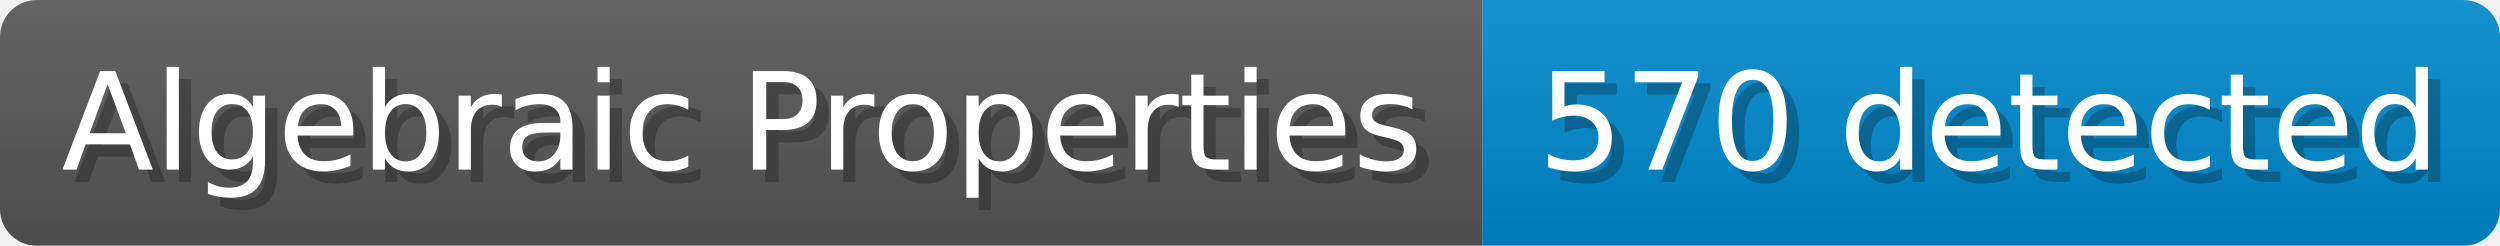
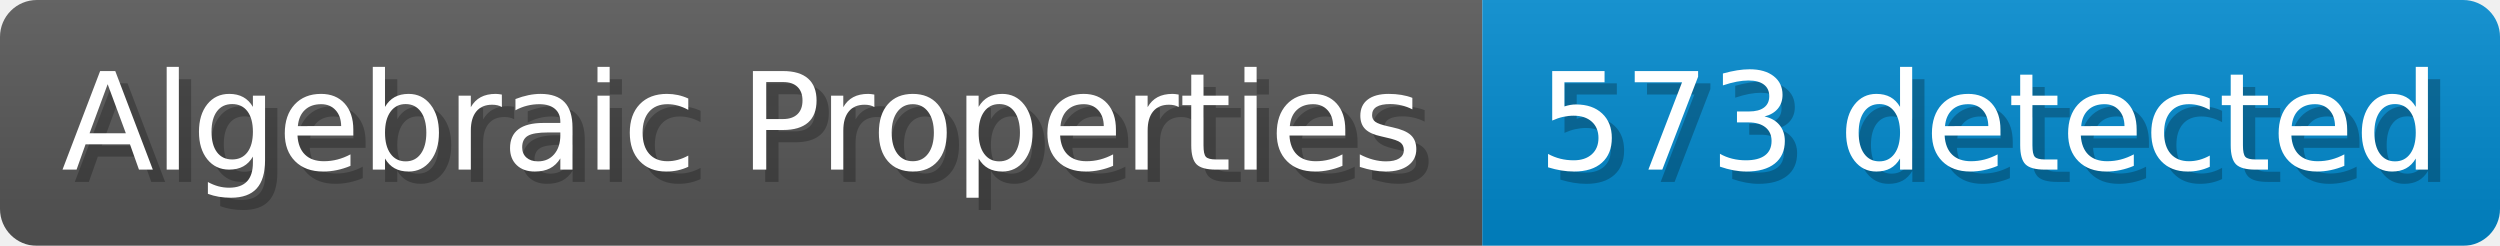
- <svg xmlns="http://www.w3.org/2000/svg" width="203.4" height="20" viewBox="0 0 2034 200" role="img" aria-label="Algebraic Properties: 570 detected">
+ <svg xmlns="http://www.w3.org/2000/svg" width="203.4" height="20" viewBox="0 0 2034 200" role="img" aria-label="Algebraic Properties: 573 detected">
  <linearGradient id="a" x2="0" y2="100%">
    <stop offset="0" stop-opacity=".1" stop-color="#EEE" />
    <stop offset="1" stop-opacity=".1" />
  </linearGradient>
  <mask id="m">
    <rect width="2034" height="200" rx="30" fill="#FFF" />
  </mask>
  <g mask="url(#m)">
    <rect width="1206" height="200" fill="#555" />
    <rect width="828" height="200" fill="#08C" x="1206" />
    <rect width="2034" height="200" fill="url(#a)" />
  </g>
  <g aria-hidden="true" fill="#fff" text-anchor="start" font-family="Verdana,DejaVu Sans,sans-serif" font-size="110">
    <text x="60" y="148" textLength="1106" fill="#000" opacity="0.25">Algebraic Properties</text>
    <text x="50" y="138" textLength="1106">Algebraic Properties</text>
-     <text x="1261" y="148" textLength="728" fill="#000" opacity="0.25">570 detected</text>
-     <text x="1251" y="138" textLength="728">570 detected</text>
+     <text x="1261" y="148" textLength="728" fill="#000" opacity="0.25">573 detected</text>
+     <text x="1251" y="138" textLength="728">573 detected</text>
  </g>
</svg>
